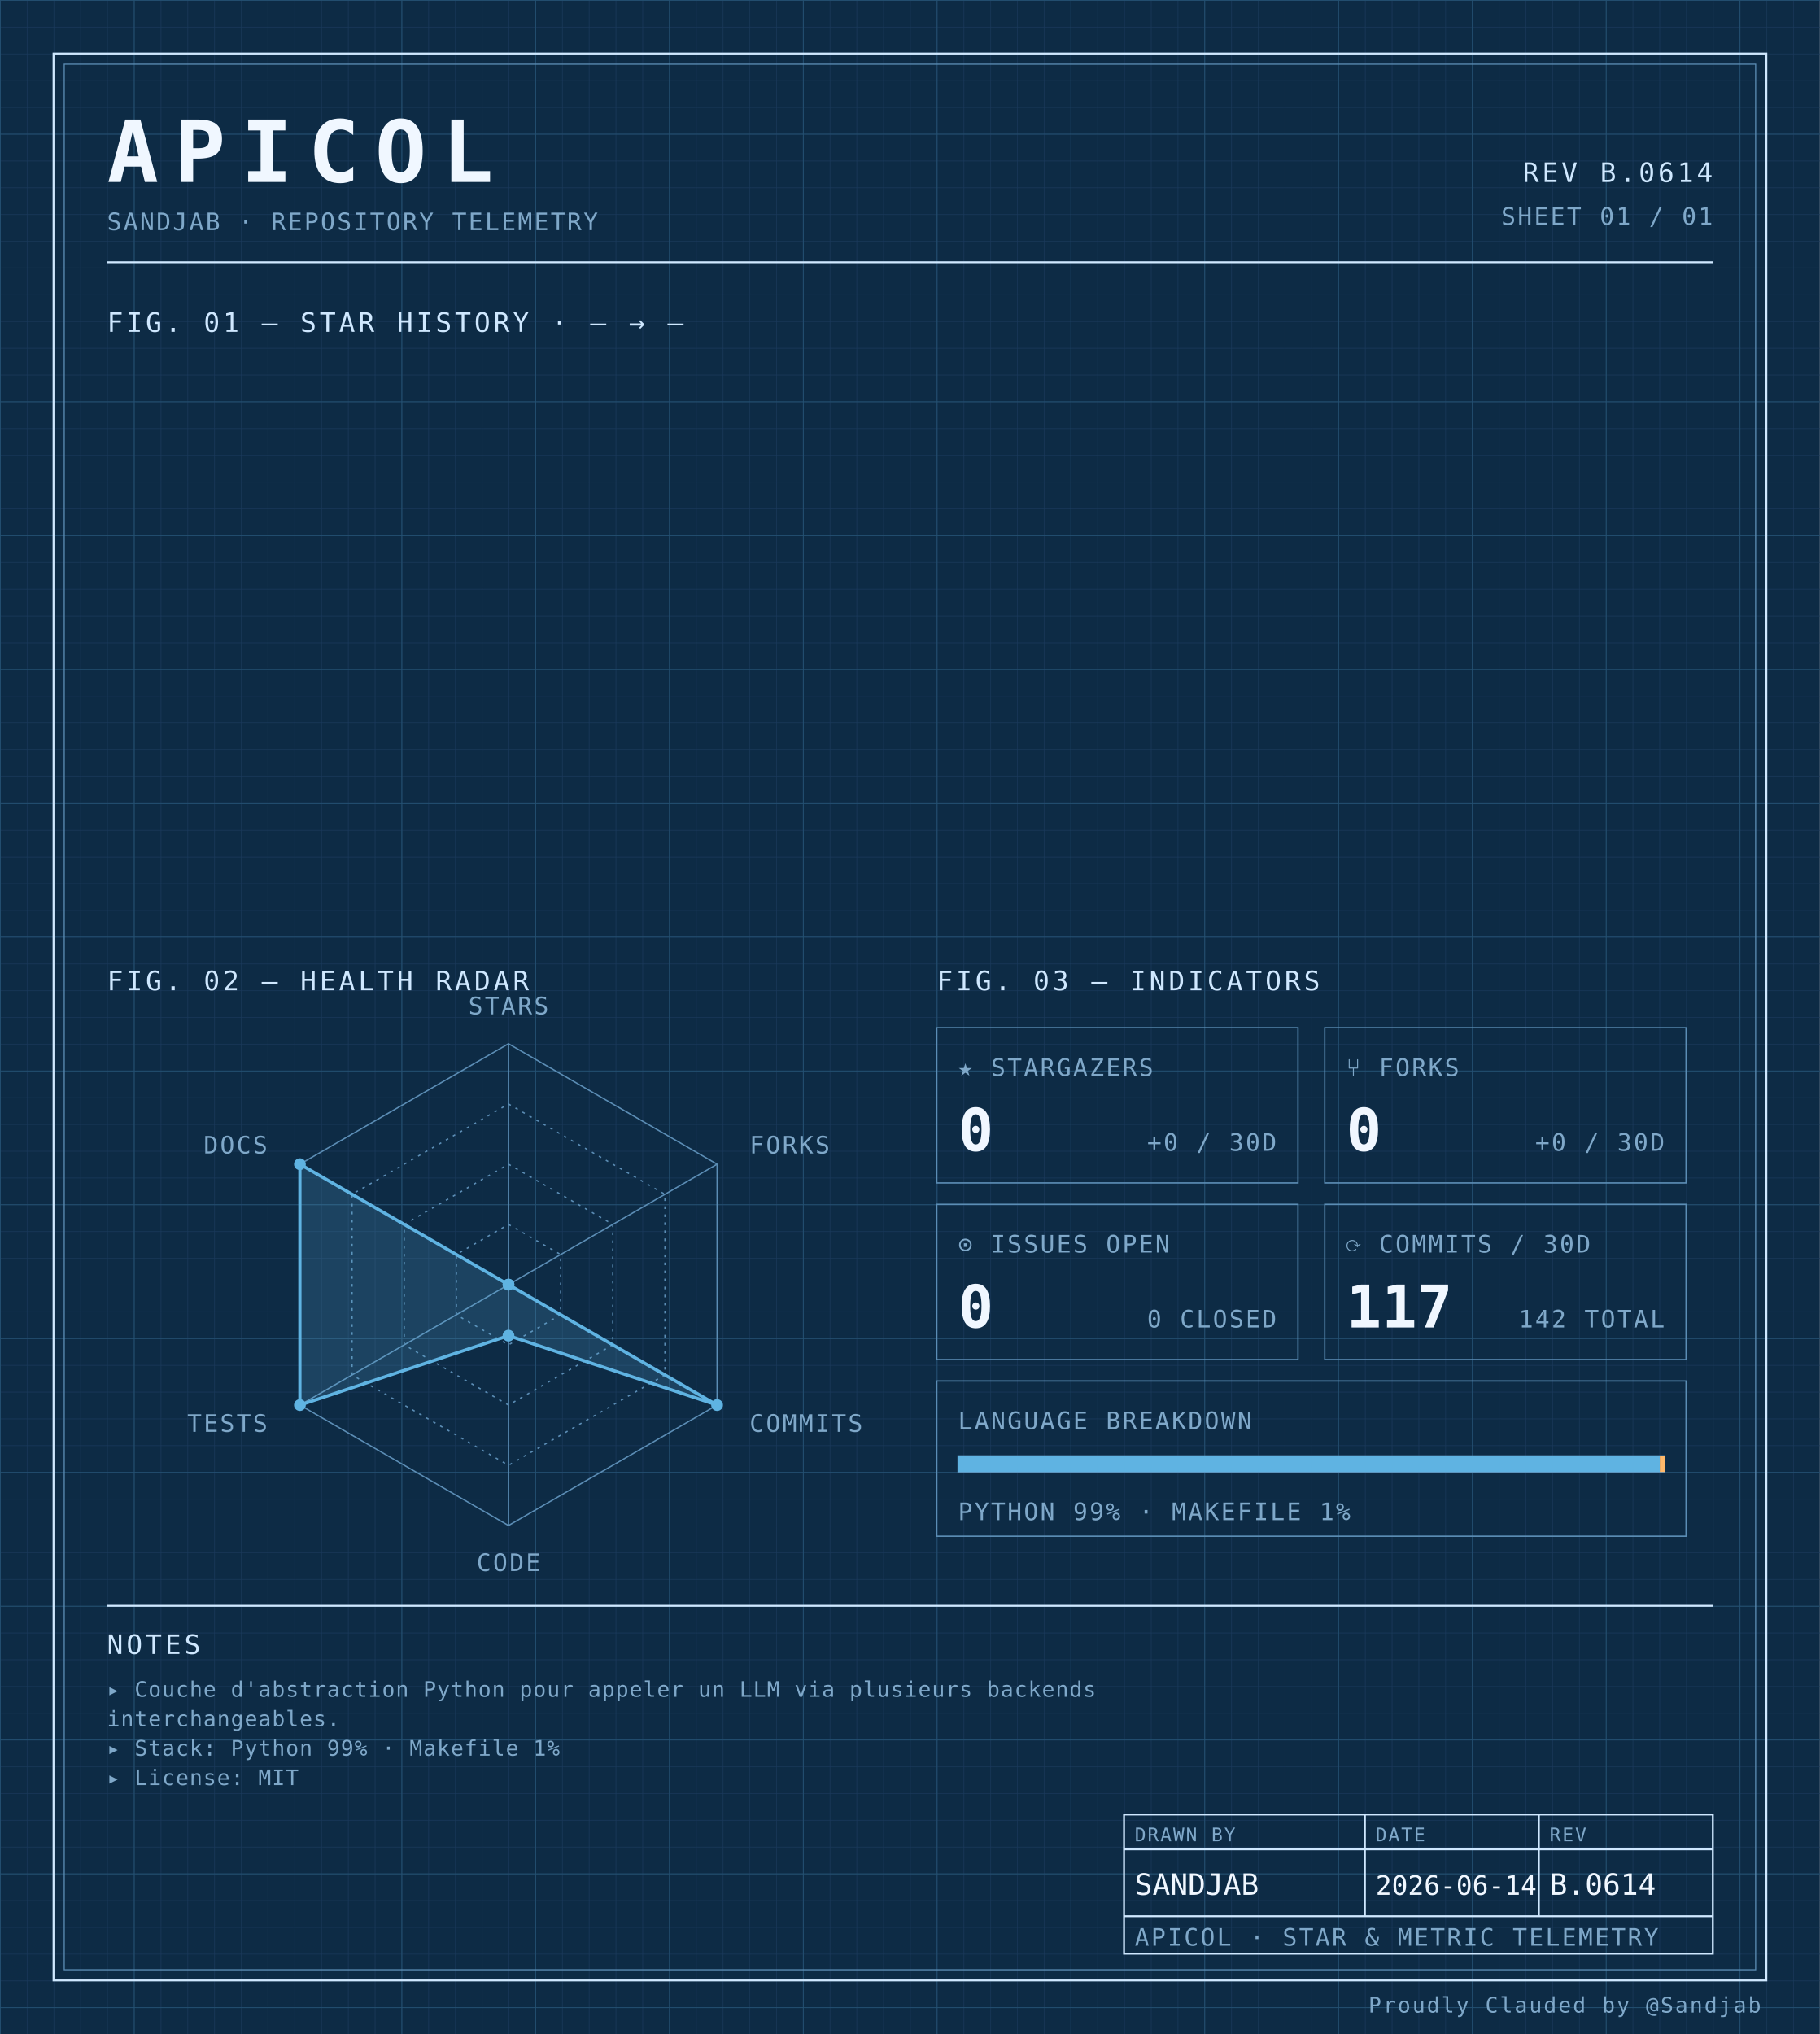
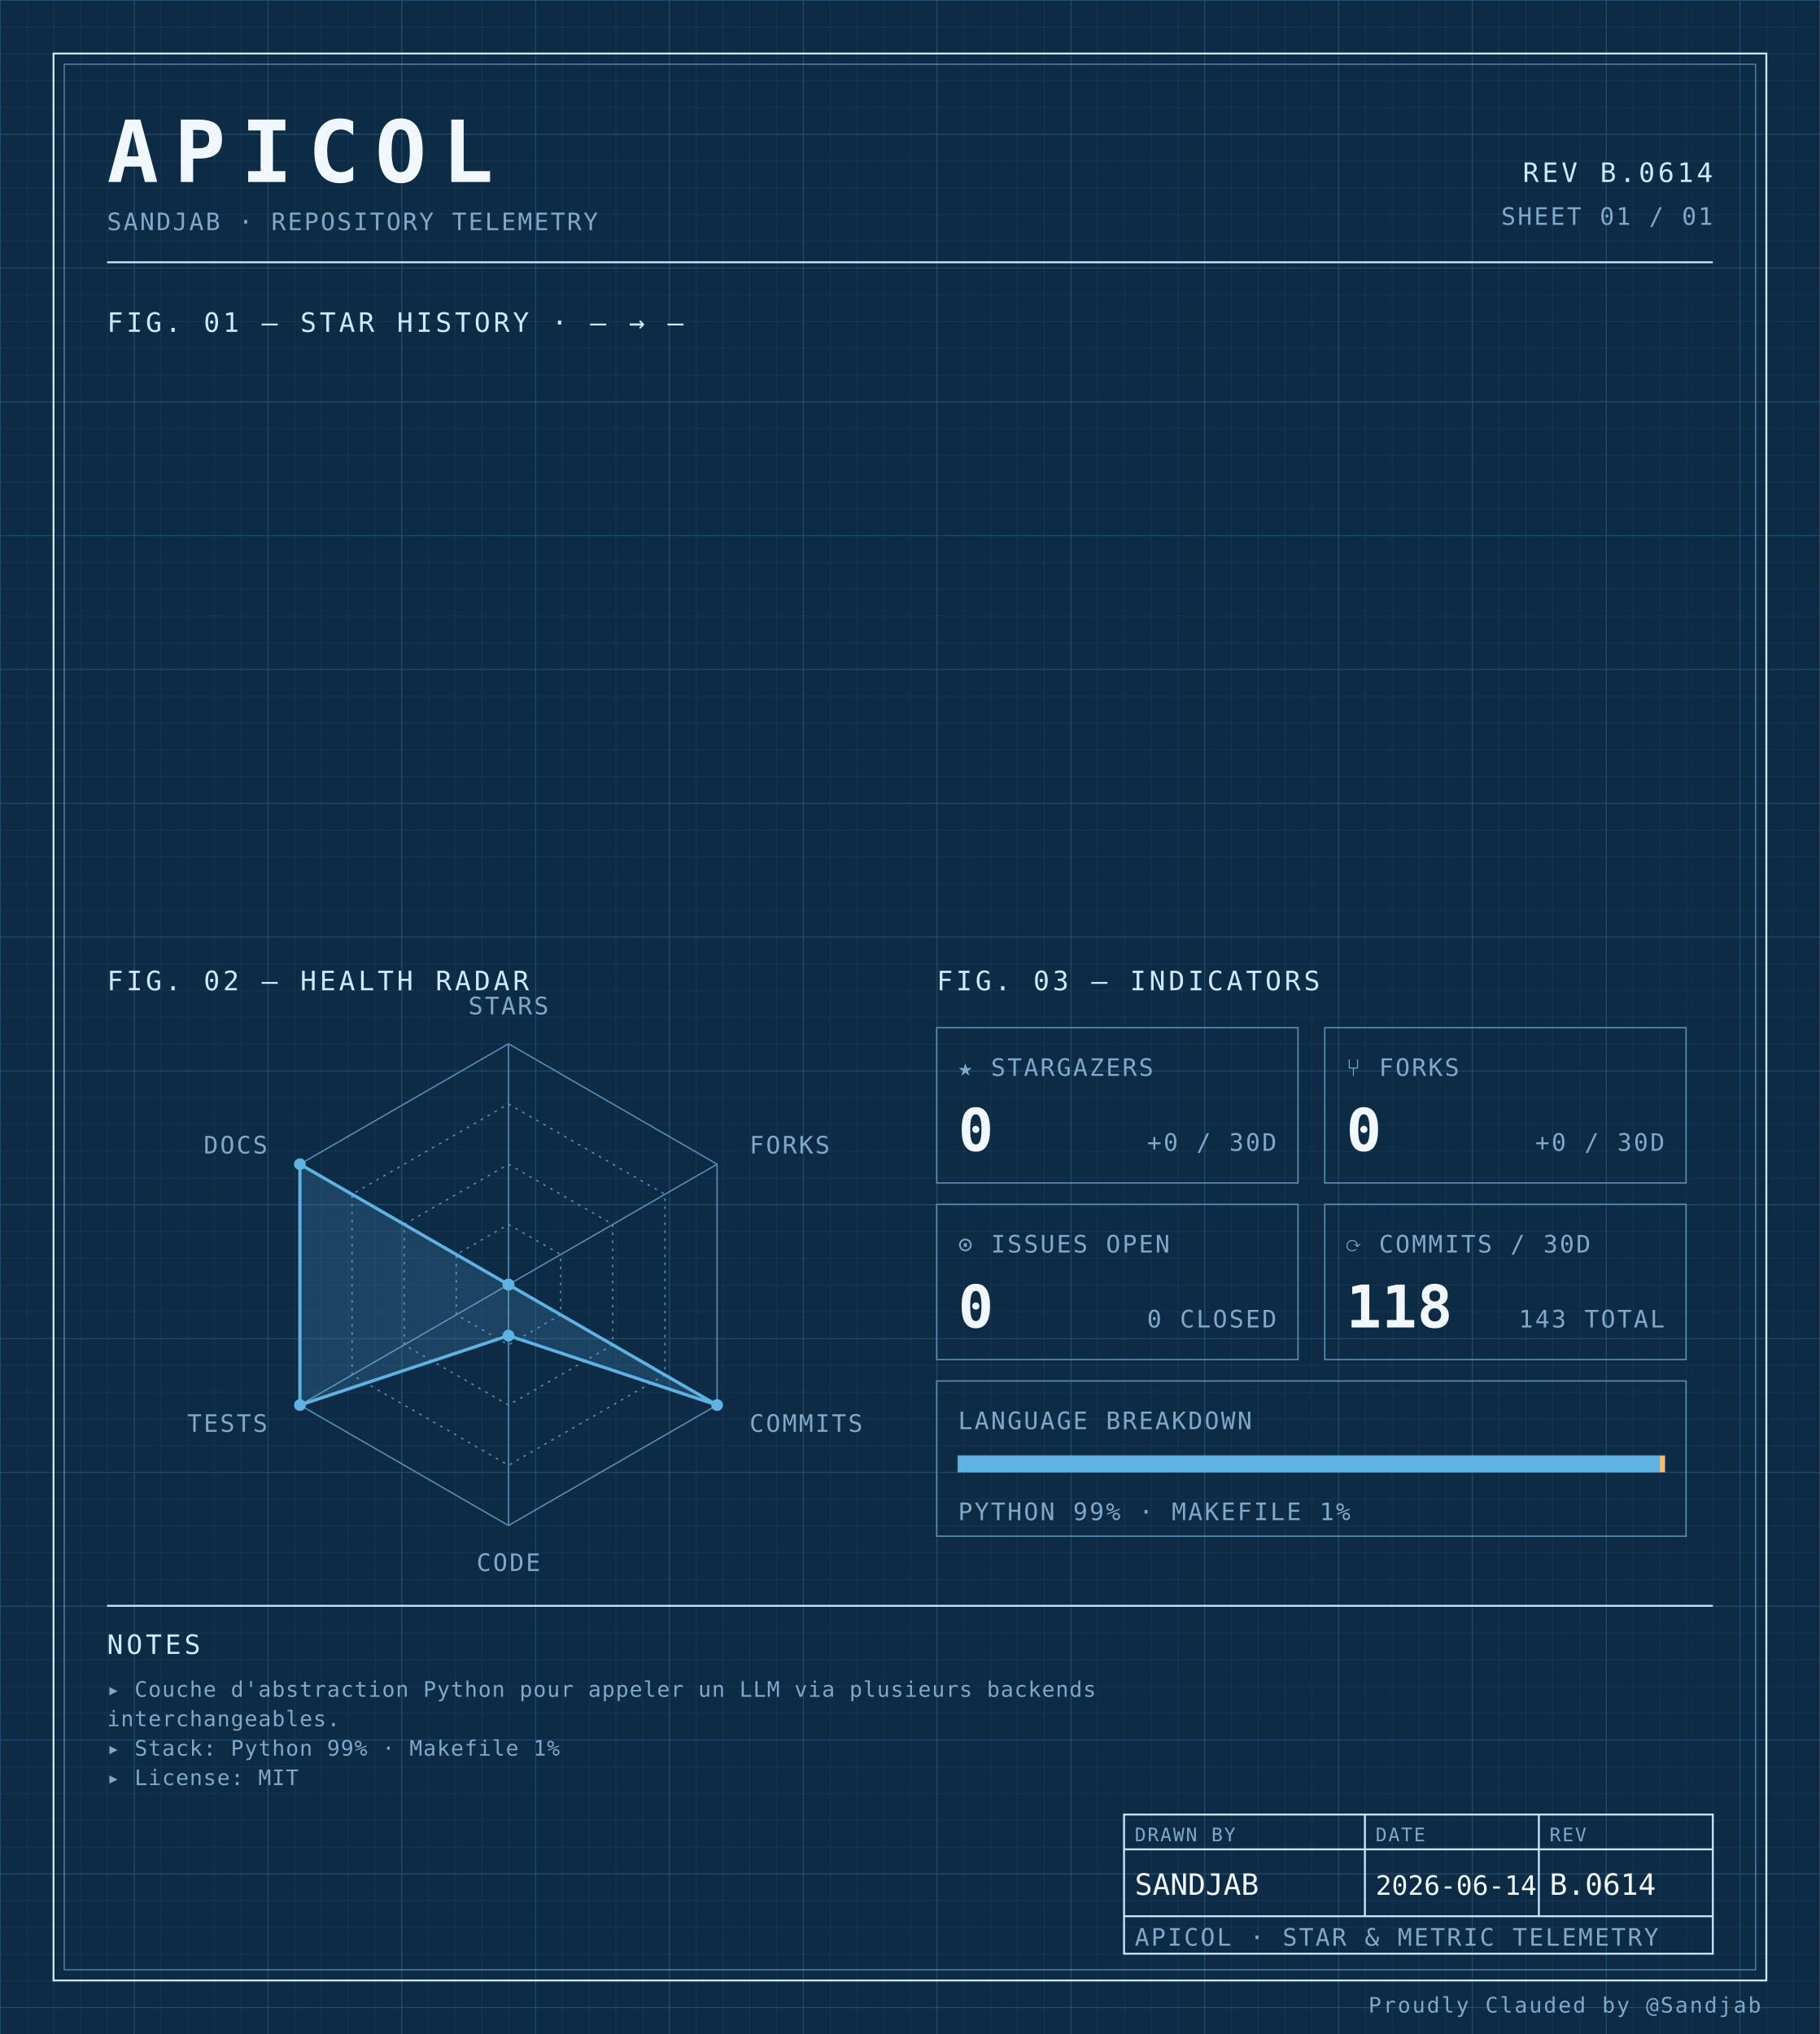
<svg xmlns="http://www.w3.org/2000/svg" width="100%" viewBox="0 0 680 760" role="img">
  <defs>
    <pattern id="grid-fine" width="10" height="10" patternUnits="userSpaceOnUse">
      <path d="M10 0H0V10" fill="none" stroke="#1a3a5c" stroke-width="0.4" />
    </pattern>
    <pattern id="grid-major" width="50" height="50" patternUnits="userSpaceOnUse">
      <path d="M50 0H0V50" fill="none" stroke="#245273" stroke-width="0.5" />
    </pattern>
  </defs>
  <rect x="0" y="0" width="680" height="760" fill="#0d2b45" />
  <rect x="0" y="0" width="680" height="760" fill="url(#grid-fine)" />
  <rect x="0" y="0" width="680" height="760" fill="url(#grid-major)" />
  <rect x="20" y="20" width="640" height="720" fill="none" stroke="#cfe8ff" stroke-width="0.7" />
  <rect x="24" y="24" width="632" height="712" fill="none" stroke="#5b8db5" stroke-width="0.4" />
  <text x="40" y="68" font-family="ui-monospace, 'SF Mono', 'JetBrains Mono', 'Cascadia Code', Consolas, monospace" font-size="32" font-weight="700" fill="#f0f7ff" text-anchor="start" letter-spacing="0.18em">APICOL</text>
  <text x="40" y="86" font-family="ui-monospace, 'SF Mono', 'JetBrains Mono', 'Cascadia Code', Consolas, monospace" font-size="9" font-weight="400" fill="#7fa8c9" text-anchor="start" letter-spacing="0.08em">SANDJAB · REPOSITORY TELEMETRY</text>
  <text x="640" y="68" font-family="ui-monospace, 'SF Mono', 'JetBrains Mono', 'Cascadia Code', Consolas, monospace" font-size="10" font-weight="400" fill="#cfe8ff" text-anchor="end" letter-spacing="0.12em">REV B.0614</text>
  <text x="640" y="84" font-family="ui-monospace, 'SF Mono', 'JetBrains Mono', 'Cascadia Code', Consolas, monospace" font-size="9" font-weight="400" fill="#7fa8c9" text-anchor="end" letter-spacing="0.08em">SHEET 01 / 01</text>
  <line x1="40" y1="98" x2="640" y2="98" stroke="#cfe8ff" stroke-width="0.7" />
  <text x="40" y="124" font-family="ui-monospace, 'SF Mono', 'JetBrains Mono', 'Cascadia Code', Consolas, monospace" font-size="10" font-weight="400" fill="#cfe8ff" text-anchor="start" letter-spacing="0.12em">FIG. 01 — STAR HISTORY · — → —</text>
  <text x="40" y="370" font-family="ui-monospace, 'SF Mono', 'JetBrains Mono', 'Cascadia Code', Consolas, monospace" font-size="10" font-weight="400" fill="#cfe8ff" text-anchor="start" letter-spacing="0.12em">FIG. 02 — HEALTH RADAR</text>
  <g transform="translate(190 480)">
    <polygon points="0.00,-90.00 77.94,-45.00 77.94,45.00 0.00,90.00 -77.94,45.00 -77.94,-45.00" fill="none" stroke="#5b8db5" stroke-width="0.5" />
    <polygon points="0.00,-67.50 58.46,-33.75 58.46,33.75 0.00,67.50 -58.46,33.75 -58.46,-33.75" fill="none" stroke="#5b8db5" stroke-width="0.5" stroke-dasharray="1,2" />
    <polygon points="0.00,-45.00 38.97,-22.50 38.97,22.50 0.00,45.00 -38.97,22.50 -38.97,-22.50" fill="none" stroke="#5b8db5" stroke-width="0.5" stroke-dasharray="1,2" />
    <polygon points="0.00,-22.50 19.49,-11.25 19.49,11.25 0.00,22.50 -19.49,11.25 -19.49,-11.25" fill="none" stroke="#5b8db5" stroke-width="0.5" stroke-dasharray="1,2" />
    <line x1="0" y1="0" x2="0.00" y2="-90.00" stroke="#5b8db5" stroke-width="0.5" />
    <line x1="0" y1="0" x2="77.94" y2="-45.00" stroke="#5b8db5" stroke-width="0.5" />
    <line x1="0" y1="0" x2="77.94" y2="45.00" stroke="#5b8db5" stroke-width="0.5" />
    <line x1="0" y1="0" x2="0.00" y2="90.00" stroke="#5b8db5" stroke-width="0.5" />
    <line x1="0" y1="0" x2="-77.94" y2="45.00" stroke="#5b8db5" stroke-width="0.5" />
    <line x1="0" y1="0" x2="-77.94" y2="-45.00" stroke="#5b8db5" stroke-width="0.5" />
    <polygon points="0.00,0.00 0.00,0.00 77.94,45.00 0.00,19.06 -77.94,45.00 -77.94,-45.00" fill="#5fb3e2" fill-opacity="0.18" stroke="#5fb3e2" stroke-width="1.2" />
    <circle cx="0.00" cy="0.00" r="2.2" fill="#5fb3e2" />
    <circle cx="0.00" cy="0.00" r="2.2" fill="#5fb3e2" />
    <circle cx="77.94" cy="45.00" r="2.2" fill="#5fb3e2" />
    <circle cx="0.00" cy="19.06" r="2.2" fill="#5fb3e2" />
    <circle cx="-77.94" cy="45.00" r="2.2" fill="#5fb3e2" />
    <circle cx="-77.94" cy="-45.00" r="2.2" fill="#5fb3e2" />
    <text x="6.3681633555662356e-15" y="-101" font-family="ui-monospace, 'SF Mono', 'JetBrains Mono', 'Cascadia Code', Consolas, monospace" font-size="9" font-weight="400" fill="#7fa8c9" text-anchor="middle" letter-spacing="0.08em">STARS</text>
    <text x="90.067" y="-49" font-family="ui-monospace, 'SF Mono', 'JetBrains Mono', 'Cascadia Code', Consolas, monospace" font-size="9" font-weight="400" fill="#7fa8c9" text-anchor="start" letter-spacing="0.08em">FORKS</text>
    <text x="90.067" y="55" font-family="ui-monospace, 'SF Mono', 'JetBrains Mono', 'Cascadia Code', Consolas, monospace" font-size="9" font-weight="400" fill="#7fa8c9" text-anchor="start" letter-spacing="0.08em">COMMITS</text>
    <text x="6.3681633555662356e-15" y="107" font-family="ui-monospace, 'SF Mono', 'JetBrains Mono', 'Cascadia Code', Consolas, monospace" font-size="9" font-weight="400" fill="#7fa8c9" text-anchor="middle" letter-spacing="0.08em">CODE</text>
    <text x="-90.067" y="55" font-family="ui-monospace, 'SF Mono', 'JetBrains Mono', 'Cascadia Code', Consolas, monospace" font-size="9" font-weight="400" fill="#7fa8c9" text-anchor="end" letter-spacing="0.08em">TESTS</text>
    <text x="-90.067" y="-49" font-family="ui-monospace, 'SF Mono', 'JetBrains Mono', 'Cascadia Code', Consolas, monospace" font-size="9" font-weight="400" fill="#7fa8c9" text-anchor="end" letter-spacing="0.08em">DOCS</text>
  </g>
  <text x="350" y="370" font-family="ui-monospace, 'SF Mono', 'JetBrains Mono', 'Cascadia Code', Consolas, monospace" font-size="10" font-weight="400" fill="#cfe8ff" text-anchor="start" letter-spacing="0.12em">FIG. 03 — INDICATORS</text>
  <rect x="350" y="384" width="135" height="58" fill="none" stroke="#5b8db5" stroke-width="0.5" />
  <text x="358" y="402" font-family="ui-monospace, 'SF Mono', 'JetBrains Mono', 'Cascadia Code', Consolas, monospace" font-size="9" font-weight="400" fill="#7fa8c9" text-anchor="start" letter-spacing="0.08em">★ STARGAZERS</text>
  <text x="358" y="430" font-family="ui-monospace, 'SF Mono', 'JetBrains Mono', 'Cascadia Code', Consolas, monospace" font-size="22" font-weight="700" fill="#f0f7ff" text-anchor="start" letter-spacing="normal">0</text>
  <text x="477" y="430" font-family="ui-monospace, 'SF Mono', 'JetBrains Mono', 'Cascadia Code', Consolas, monospace" font-size="9" font-weight="400" fill="#7fa8c9" text-anchor="end" letter-spacing="0.08em">+0 / 30D</text>
  <rect x="495" y="384" width="135" height="58" fill="none" stroke="#5b8db5" stroke-width="0.5" />
  <text x="503" y="402" font-family="ui-monospace, 'SF Mono', 'JetBrains Mono', 'Cascadia Code', Consolas, monospace" font-size="9" font-weight="400" fill="#7fa8c9" text-anchor="start" letter-spacing="0.08em">⑂ FORKS</text>
  <text x="503" y="430" font-family="ui-monospace, 'SF Mono', 'JetBrains Mono', 'Cascadia Code', Consolas, monospace" font-size="22" font-weight="700" fill="#f0f7ff" text-anchor="start" letter-spacing="normal">0</text>
  <text x="622" y="430" font-family="ui-monospace, 'SF Mono', 'JetBrains Mono', 'Cascadia Code', Consolas, monospace" font-size="9" font-weight="400" fill="#7fa8c9" text-anchor="end" letter-spacing="0.08em">+0 / 30D</text>
  <rect x="350" y="450" width="135" height="58" fill="none" stroke="#5b8db5" stroke-width="0.5" />
  <text x="358" y="468" font-family="ui-monospace, 'SF Mono', 'JetBrains Mono', 'Cascadia Code', Consolas, monospace" font-size="9" font-weight="400" fill="#7fa8c9" text-anchor="start" letter-spacing="0.08em">⊙ ISSUES OPEN</text>
  <text x="358" y="496" font-family="ui-monospace, 'SF Mono', 'JetBrains Mono', 'Cascadia Code', Consolas, monospace" font-size="22" font-weight="700" fill="#f0f7ff" text-anchor="start" letter-spacing="normal">0</text>
  <text x="477" y="496" font-family="ui-monospace, 'SF Mono', 'JetBrains Mono', 'Cascadia Code', Consolas, monospace" font-size="9" font-weight="400" fill="#7fa8c9" text-anchor="end" letter-spacing="0.08em">0 CLOSED</text>
  <rect x="495" y="450" width="135" height="58" fill="none" stroke="#5b8db5" stroke-width="0.5" />
  <text x="503" y="468" font-family="ui-monospace, 'SF Mono', 'JetBrains Mono', 'Cascadia Code', Consolas, monospace" font-size="9" font-weight="400" fill="#7fa8c9" text-anchor="start" letter-spacing="0.08em">⟳ COMMITS / 30D</text>
-   <text x="503" y="496" font-family="ui-monospace, 'SF Mono', 'JetBrains Mono', 'Cascadia Code', Consolas, monospace" font-size="22" font-weight="700" fill="#f0f7ff" text-anchor="start" letter-spacing="normal">117</text>
-   <text x="622" y="496" font-family="ui-monospace, 'SF Mono', 'JetBrains Mono', 'Cascadia Code', Consolas, monospace" font-size="9" font-weight="400" fill="#7fa8c9" text-anchor="end" letter-spacing="0.08em">142 TOTAL</text>
+   <text x="503" y="496" font-family="ui-monospace, 'SF Mono', 'JetBrains Mono', 'Cascadia Code', Consolas, monospace" font-size="22" font-weight="700" fill="#f0f7ff" text-anchor="start" letter-spacing="normal">118</text>
+   <text x="622" y="496" font-family="ui-monospace, 'SF Mono', 'JetBrains Mono', 'Cascadia Code', Consolas, monospace" font-size="9" font-weight="400" fill="#7fa8c9" text-anchor="end" letter-spacing="0.08em">143 TOTAL</text>
  <rect x="350" y="516" width="280" height="58" fill="none" stroke="#5b8db5" stroke-width="0.5" />
  <text x="358" y="534" font-family="ui-monospace, 'SF Mono', 'JetBrains Mono', 'Cascadia Code', Consolas, monospace" font-size="9" font-weight="400" fill="#7fa8c9" text-anchor="start" letter-spacing="0.08em">LANGUAGE BREAKDOWN</text>
  <rect x="358" y="544" width="264" height="6" fill="none" stroke="#5b8db5" stroke-width="0.5" />
  <rect x="358" y="544" width="262.19" height="6" fill="#5fb3e2" />
  <rect x="620.192" y="544" width="1.81" height="6" fill="#ffb96b" />
  <text x="358" y="568" font-family="ui-monospace, 'SF Mono', 'JetBrains Mono', 'Cascadia Code', Consolas, monospace" font-size="9" font-weight="400" fill="#7fa8c9" text-anchor="start" letter-spacing="0.08em">PYTHON 99% · MAKEFILE 1%</text>
  <line x1="40" y1="600" x2="640" y2="600" stroke="#cfe8ff" stroke-width="0.7" />
  <text x="40" y="618" font-family="ui-monospace, 'SF Mono', 'JetBrains Mono', 'Cascadia Code', Consolas, monospace" font-size="10" font-weight="400" fill="#cfe8ff" text-anchor="start" letter-spacing="0.12em">NOTES</text>
  <text x="40" y="634" font-family="ui-monospace, 'SF Mono', 'JetBrains Mono', 'Cascadia Code', Consolas, monospace" font-size="8" font-weight="400" fill="#7fa8c9" text-anchor="start" letter-spacing="0.04em">▸ Couche d'abstraction Python pour appeler un LLM via plusieurs backends</text>
  <text x="40" y="645" font-family="ui-monospace, 'SF Mono', 'JetBrains Mono', 'Cascadia Code', Consolas, monospace" font-size="8" font-weight="400" fill="#7fa8c9" text-anchor="start" letter-spacing="0.04em">  interchangeables.</text>
  <text x="40" y="656" font-family="ui-monospace, 'SF Mono', 'JetBrains Mono', 'Cascadia Code', Consolas, monospace" font-size="8" font-weight="400" fill="#7fa8c9" text-anchor="start" letter-spacing="0.04em">▸ Stack: Python 99% · Makefile 1%</text>
  <text x="40" y="667" font-family="ui-monospace, 'SF Mono', 'JetBrains Mono', 'Cascadia Code', Consolas, monospace" font-size="8" font-weight="400" fill="#7fa8c9" text-anchor="start" letter-spacing="0.04em">▸ License: MIT</text>
  <rect x="420" y="678" width="220" height="52" fill="none" stroke="#cfe8ff" stroke-width="0.7" />
  <line x1="420" y1="691" x2="640" y2="691" stroke="#cfe8ff" stroke-width="0.7" />
  <line x1="420" y1="716" x2="640" y2="716" stroke="#cfe8ff" stroke-width="0.7" />
  <line x1="510" y1="678" x2="510" y2="716" stroke="#cfe8ff" stroke-width="0.7" />
  <line x1="575" y1="678" x2="575" y2="716" stroke="#cfe8ff" stroke-width="0.7" />
  <text x="424" y="688" font-family="ui-monospace, 'SF Mono', 'JetBrains Mono', 'Cascadia Code', Consolas, monospace" font-size="7" font-weight="400" fill="#7fa8c9" text-anchor="start" letter-spacing="0.08em">DRAWN BY</text>
  <text x="514" y="688" font-family="ui-monospace, 'SF Mono', 'JetBrains Mono', 'Cascadia Code', Consolas, monospace" font-size="7" font-weight="400" fill="#7fa8c9" text-anchor="start" letter-spacing="0.08em">DATE</text>
  <text x="579" y="688" font-family="ui-monospace, 'SF Mono', 'JetBrains Mono', 'Cascadia Code', Consolas, monospace" font-size="7" font-weight="400" fill="#7fa8c9" text-anchor="start" letter-spacing="0.08em">REV</text>
  <text x="424" y="708" font-family="ui-monospace, 'SF Mono', 'JetBrains Mono', 'Cascadia Code', Consolas, monospace" font-size="11" font-weight="400" fill="#f0f7ff" text-anchor="start" letter-spacing="normal">SANDJAB</text>
  <text x="514" y="708" font-family="ui-monospace, 'SF Mono', 'JetBrains Mono', 'Cascadia Code', Consolas, monospace" font-size="10" font-weight="400" fill="#f0f7ff" text-anchor="start" letter-spacing="normal">2026-06-14</text>
  <text x="579" y="708" font-family="ui-monospace, 'SF Mono', 'JetBrains Mono', 'Cascadia Code', Consolas, monospace" font-size="11" font-weight="400" fill="#f0f7ff" text-anchor="start" letter-spacing="normal">B.0614</text>
  <text x="424" y="727" font-family="ui-monospace, 'SF Mono', 'JetBrains Mono', 'Cascadia Code', Consolas, monospace" font-size="9" font-weight="400" fill="#7fa8c9" text-anchor="start" letter-spacing="0.08em">APICOL · STAR &amp; METRIC TELEMETRY</text>
  <text x="658" y="752" font-family="ui-monospace, 'SF Mono', 'JetBrains Mono', 'Cascadia Code', Consolas, monospace" font-size="8" font-weight="400" fill="#7fa8c9" text-anchor="end" letter-spacing="0.08em">Proudly Clauded by @Sandjab</text>
</svg>
